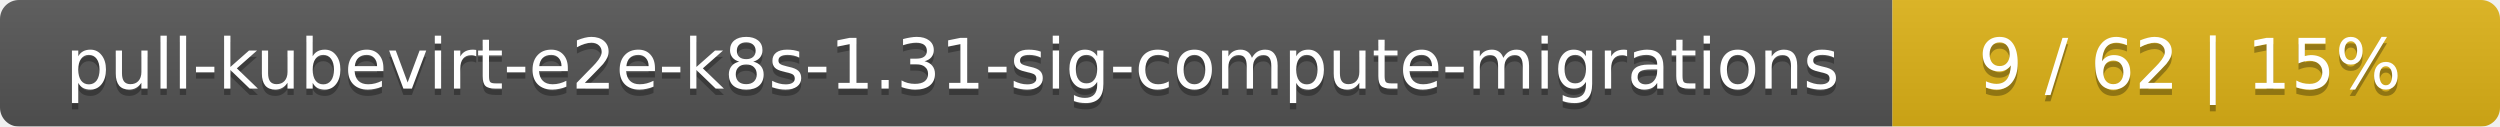
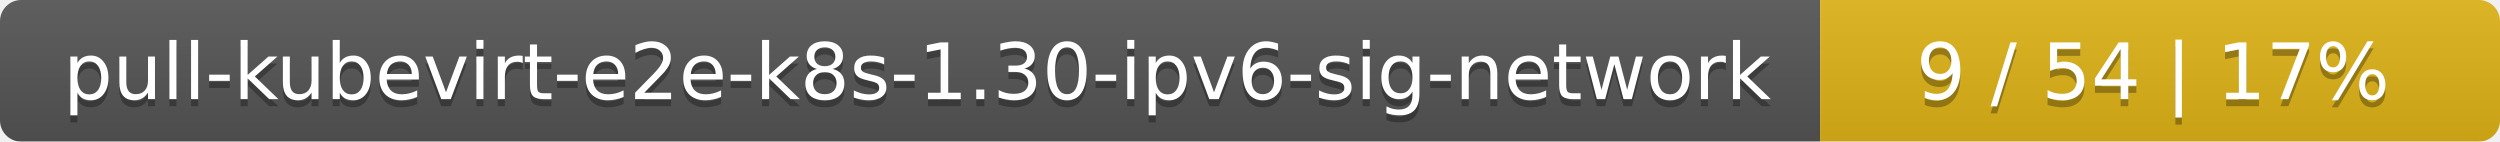
- <svg xmlns="http://www.w3.org/2000/svg" width="395" height="20">
+ <svg xmlns="http://www.w3.org/2000/svg" width="353" height="20">
  <linearGradient id="smooth" x2="0" y2="100%">
    <stop offset="0" stop-color="#bbb" stop-opacity=".1" />
    <stop offset="1" stop-opacity=".1" />
  </linearGradient>
  <mask id="round">
-     <rect width="395" height="20" rx="3" fill="#fff" />
+     <rect width="353" height="20" rx="3" fill="#fff" />
  </mask>
  <g mask="url(#round)">
-     <rect width="299" height="20" fill="#555" />
-     <rect x="299" width="96" height="20" fill="#dfb317" />
-     <rect width="395" height="20" fill="url(#smooth)" />
+     <rect width="257" height="20" fill="#555" />
+     <rect x="257" width="96" height="20" fill="#dfb317" />
+     <rect width="353" height="20" fill="url(#smooth)" />
  </g>
  <g fill="#fff" text-anchor="middle" font-family="DejaVu Sans,Verdana,Geneva,sans-serif" font-size="11">
-     <text x="150.5" y="15" fill="#010101" fill-opacity=".3">pull-kubevirt-e2e-k8s-1.31-sig-compute-migrations</text>
-     <text x="150.5" y="14">pull-kubevirt-e2e-k8s-1.31-sig-compute-migrations</text>
-     <text x="346" y="15" fill="#010101" fill-opacity=".3">9 / 62    |    15%</text>
-     <text x="346" y="14">9 / 62    |    15%</text>
+     <text x="129.5" y="15" fill="#010101" fill-opacity=".3">pull-kubevirt-e2e-k8s-1.30-ipv6-sig-network</text>
+     <text x="129.5" y="14">pull-kubevirt-e2e-k8s-1.30-ipv6-sig-network</text>
+     <text x="304" y="15" fill="#010101" fill-opacity=".3">9 / 54    |    17%</text>
+     <text x="304" y="14">9 / 54    |    17%</text>
  </g>
</svg>
